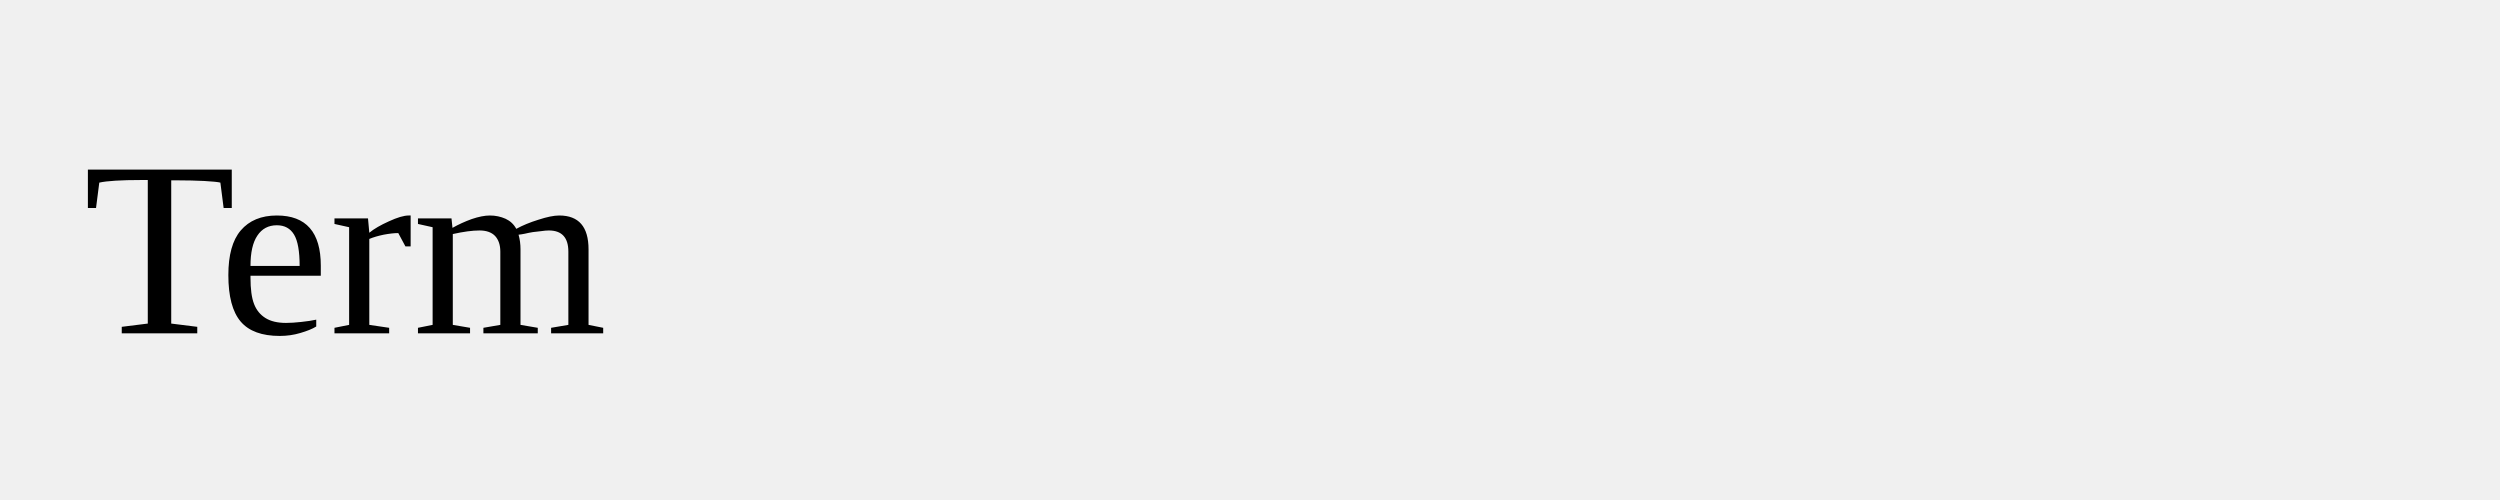
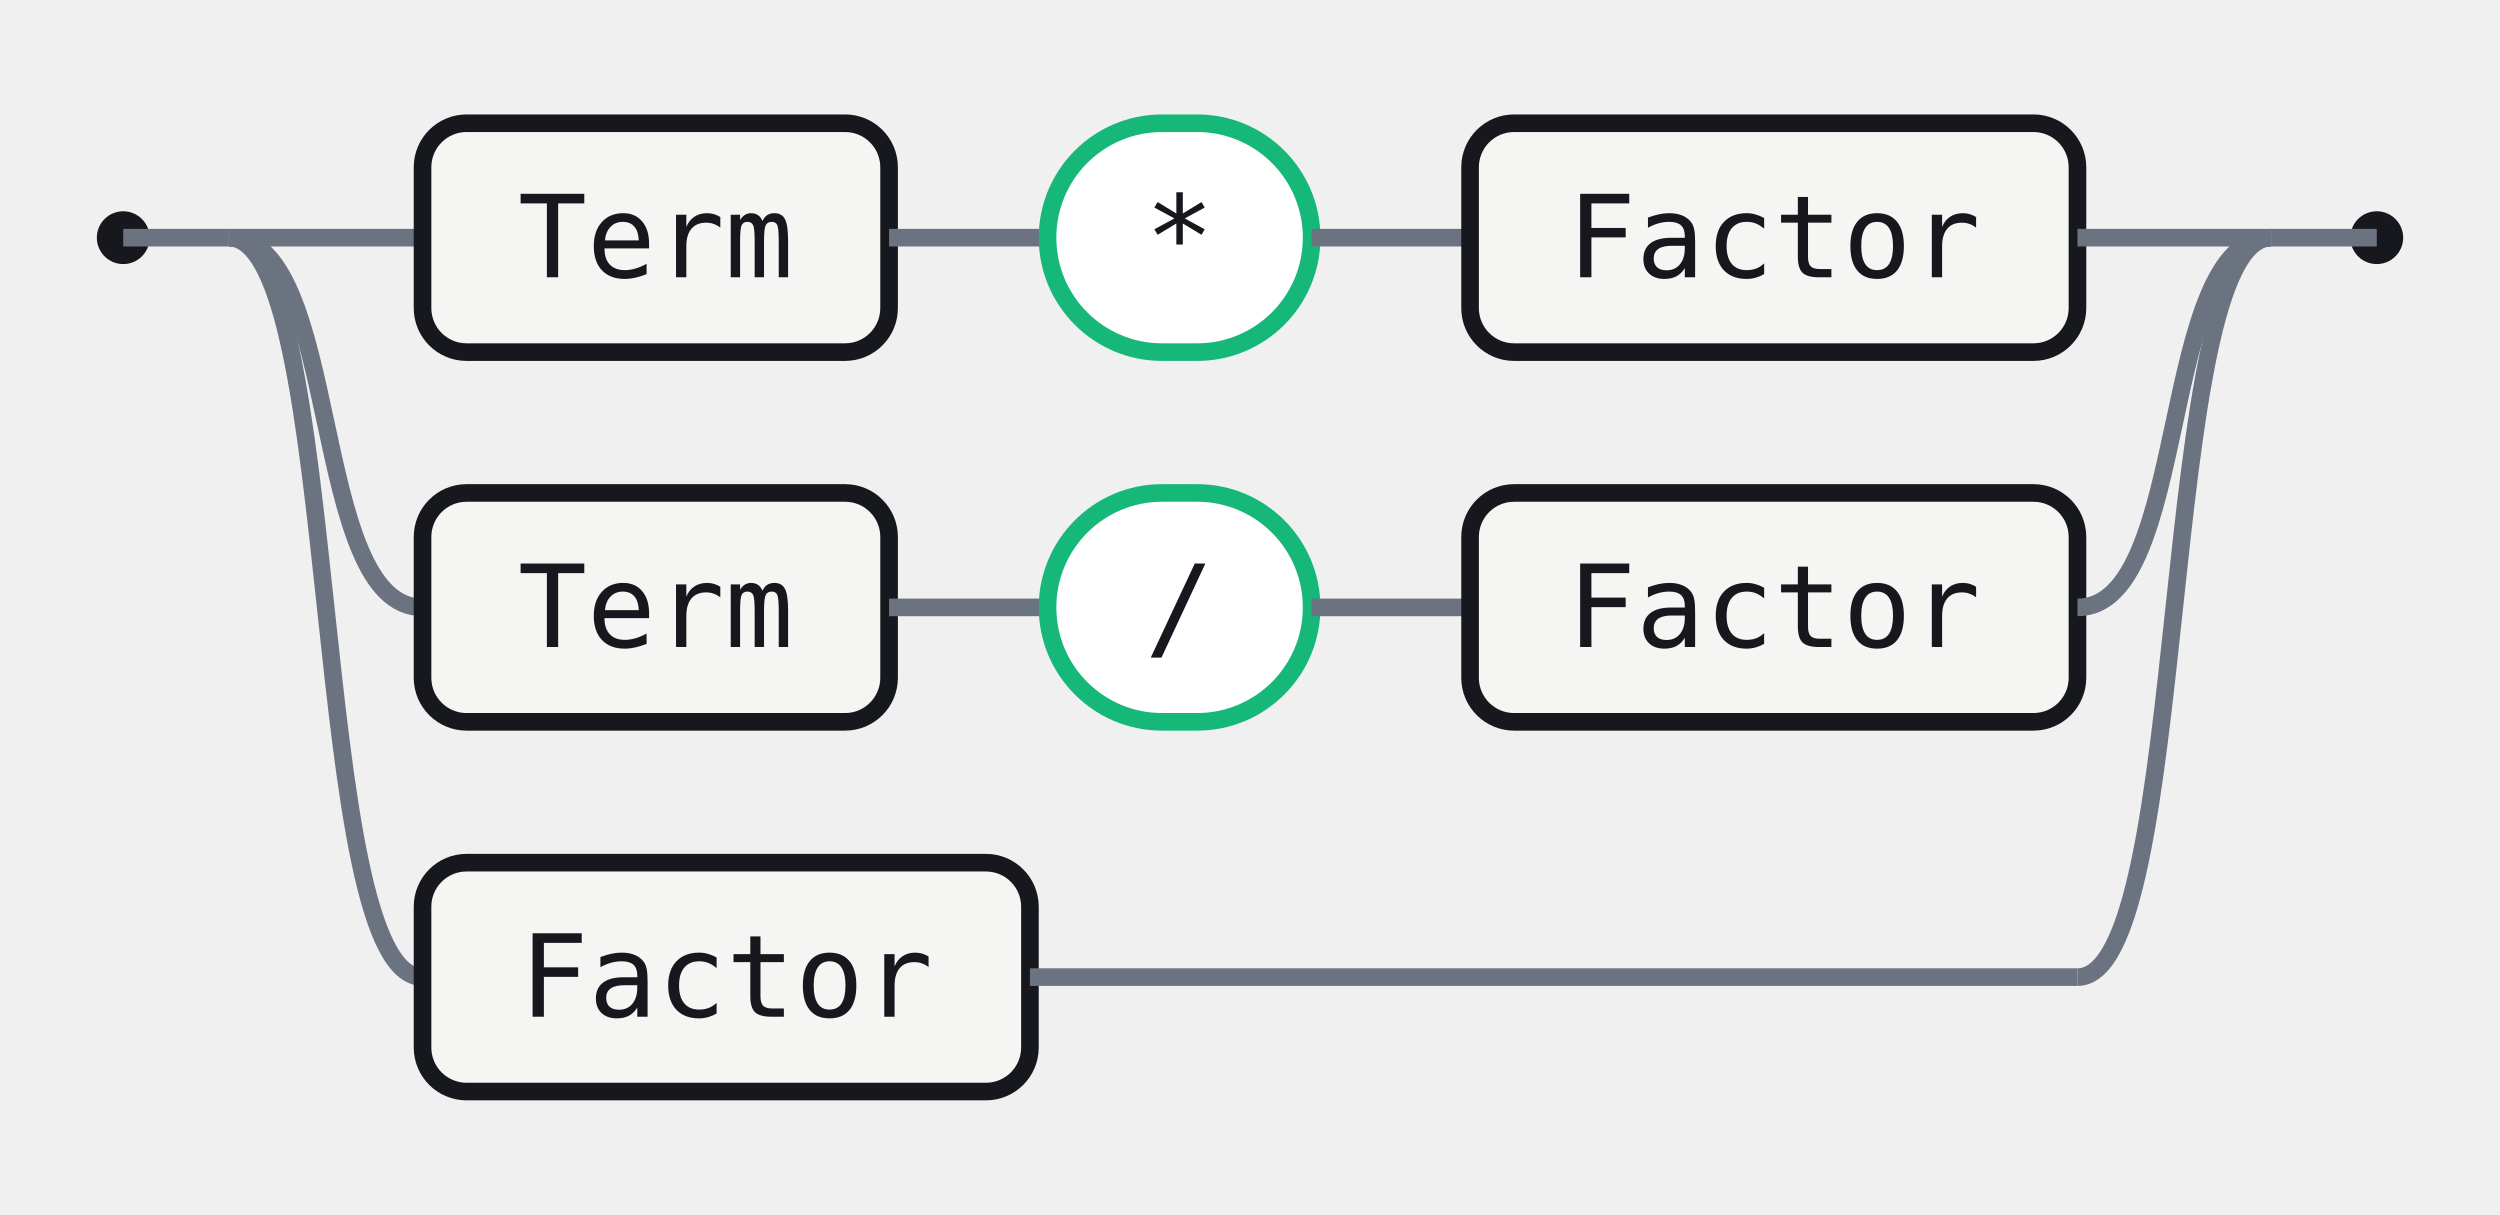
- <svg xmlns="http://www.w3.org/2000/svg" width="120" height="24">
-   <rect width="120" height="24" fill="none" />
-   <text x="4" y="16">Term</text>
+ <svg xmlns="http://www.w3.org/2000/svg" width="284" height="138" viewBox="0 0 284 138" role="img" aria-label="Railroad diagram for the Term rule">
+   <style>.rr-track{fill:none;stroke:#6B7280;stroke-width:2}.rr-term{fill:#fff;stroke:#15B879;stroke-width:2}.rr-nonterm{fill:#F5F6F3;stroke:#16181D;stroke-width:2}.rr-text{fill:#16181D;font:13px ui-monospace,SFMono-Regular,Menlo,Consolas,monospace}.rr-cap{fill:#16181D}</style>
+   <circle class="rr-cap" cx="14" cy="27" r="3" />
+   <circle class="rr-cap" cx="270" cy="27" r="3" />
+   <path class="rr-track" d="M14 27 H26" />
+   <path class="rr-track" d="M258 27 H270" />
+   <path class="rr-track" d="M26 27 H48" />
+   <rect class="rr-nonterm" x="48" y="14" width="53" height="26" rx="5" />
+   <text class="rr-text" x="74.5" y="27" text-anchor="middle" dominant-baseline="central">Term</text>
+   <path class="rr-track" d="M101 27 H119" />
+   <rect class="rr-term" x="119" y="14" width="30" height="26" rx="13" />
+   <text class="rr-text" x="134" y="27" text-anchor="middle" dominant-baseline="central">*</text>
+   <path class="rr-track" d="M149 27 H167" />
+   <rect class="rr-nonterm" x="167" y="14" width="69" height="26" rx="5" />
+   <text class="rr-text" x="201.5" y="27" text-anchor="middle" dominant-baseline="central">Factor</text>
+   <path class="rr-track" d="M236 27 H258" />
+   <path class="rr-track" d="M26 27 C39 27 35 69 48 69" />
+   <rect class="rr-nonterm" x="48" y="56" width="53" height="26" rx="5" />
+   <text class="rr-text" x="74.5" y="69" text-anchor="middle" dominant-baseline="central">Term</text>
+   <path class="rr-track" d="M101 69 H119" />
+   <rect class="rr-term" x="119" y="56" width="30" height="26" rx="13" />
+   <text class="rr-text" x="134" y="69" text-anchor="middle" dominant-baseline="central">/</text>
+   <path class="rr-track" d="M149 69 H167" />
+   <rect class="rr-nonterm" x="167" y="56" width="69" height="26" rx="5" />
+   <text class="rr-text" x="201.5" y="69" text-anchor="middle" dominant-baseline="central">Factor</text>
+   <path class="rr-track" d="M236 69 C249 69 245 27 258 27" />
+   <path class="rr-track" d="M26 27 C39 27 35 111 48 111" />
+   <rect class="rr-nonterm" x="48" y="98" width="69" height="26" rx="5" />
+   <text class="rr-text" x="82.5" y="111" text-anchor="middle" dominant-baseline="central">Factor</text>
+   <path class="rr-track" d="M117 111 H236" />
+   <path class="rr-track" d="M236 111 C249 111 245 27 258 27" />
</svg>
